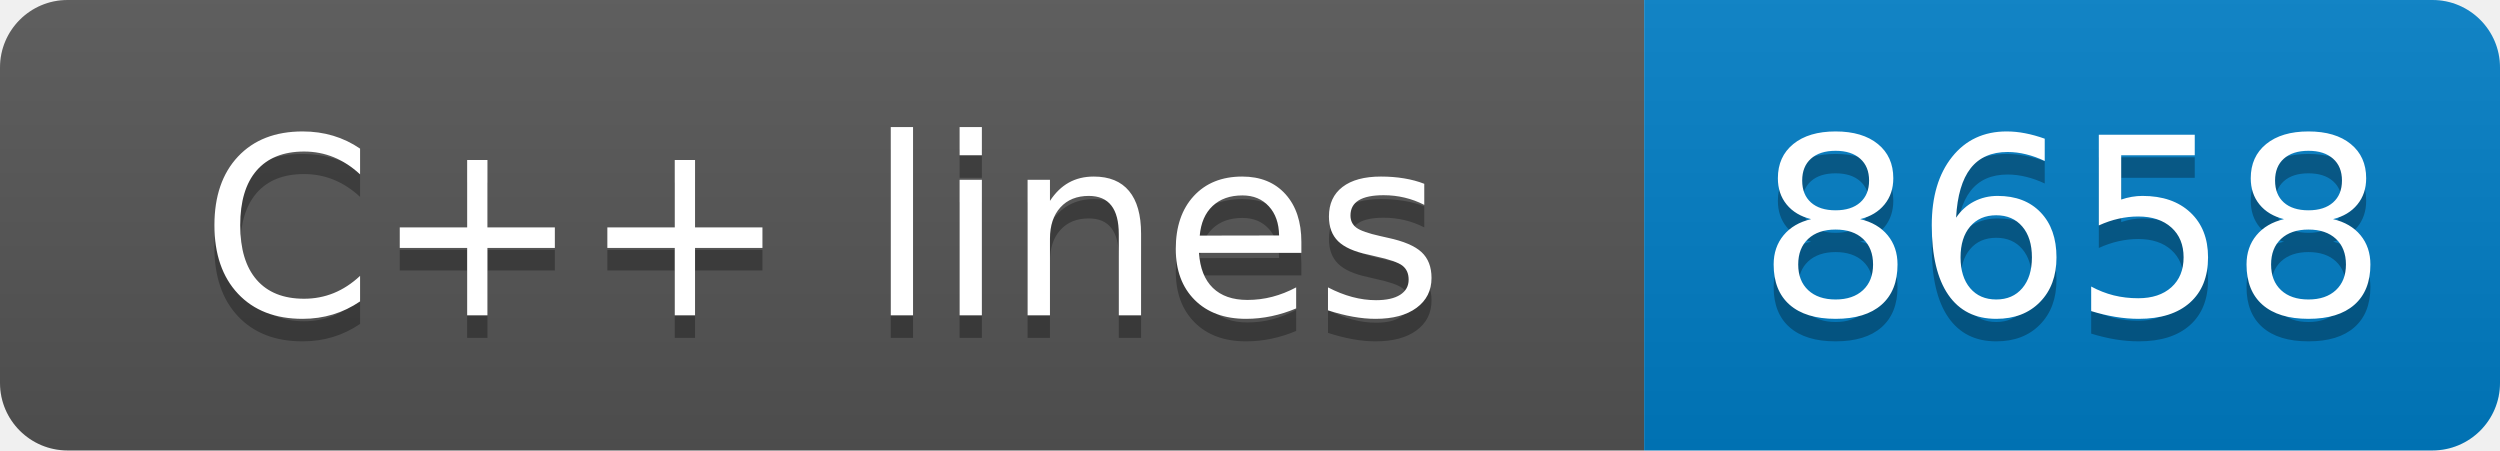
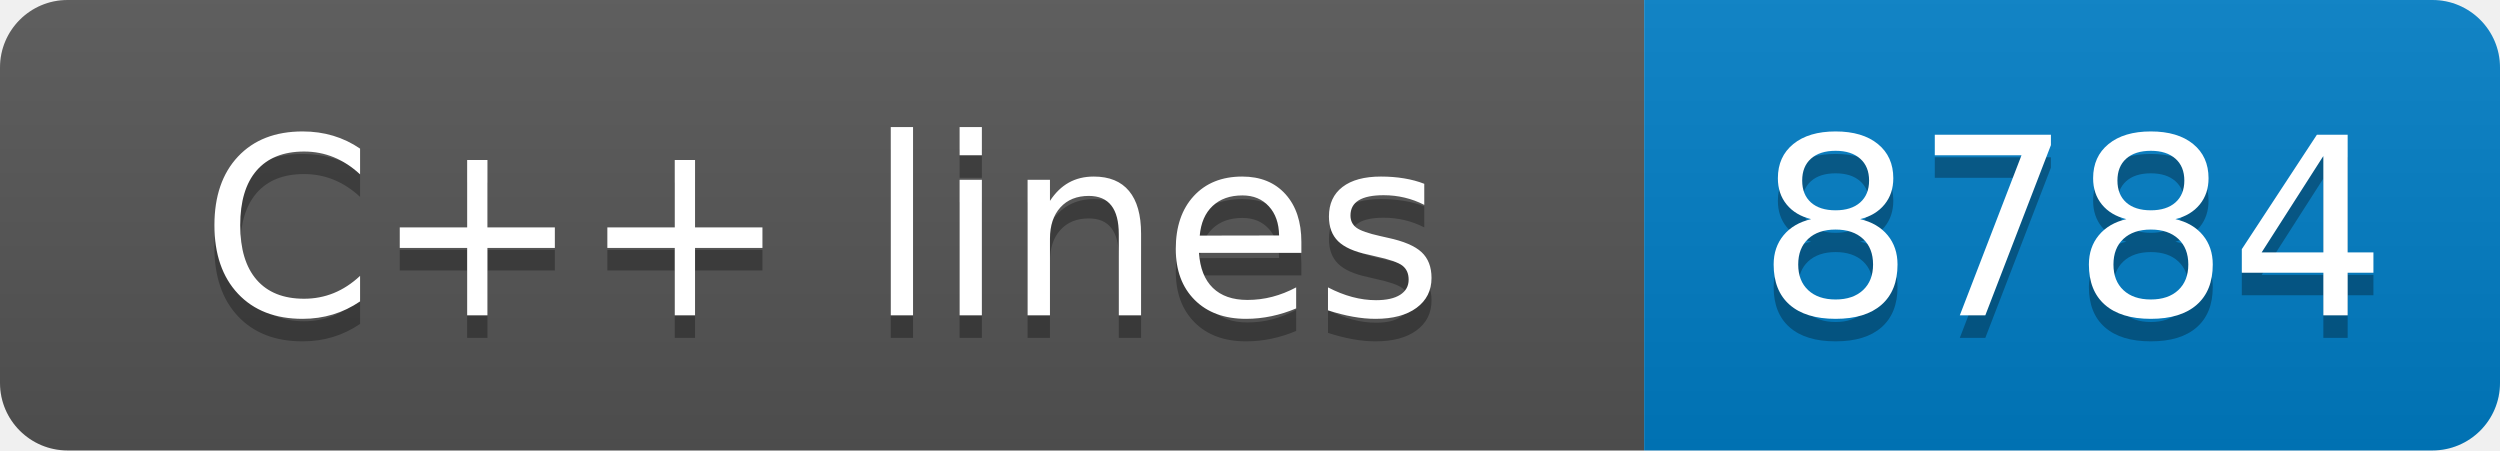
- <svg xmlns="http://www.w3.org/2000/svg" width="111" height="20" role="img" aria-label="C++ lines: 8658">
+ <svg xmlns="http://www.w3.org/2000/svg" width="111" height="20" role="img" aria-label="C++ lines: 8784">
  <linearGradient id="s" x2="0" y2="100%">
    <stop offset="0" stop-color="#bbb" stop-opacity=".1" />
    <stop offset="1" stop-opacity=".1" />
  </linearGradient>
  <clipPath id="r">
    <rect width="111" height="20" rx="3" fill="#fff" />
  </clipPath>
  <g clip-path="url(#r)">
    <rect width="73" height="20" fill="#555" />
    <rect x="73" width="38" height="20" fill="#007ec6" />
    <rect width="111" height="20" fill="url(#s)" />
  </g>
  <g fill="#fff" text-anchor="middle" font-family="Verdana,Geneva,DejaVu Sans,sans-serif" text-rendering="geometricPrecision" font-size="110">
    <text aria-hidden="true" x="365" y="150" fill="#010101" fill-opacity=".3" transform="scale(.1)" textLength="630">C++ lines</text>
    <text x="365" y="140" transform="scale(.1)" fill="#fff" textLength="630">C++ lines</text>
-     <text aria-hidden="true" x="920" y="150" fill="#010101" fill-opacity=".3" transform="scale(.1)" textLength="280">8658</text>
-     <text x="920" y="140" transform="scale(.1)" fill="#fff" textLength="280">8658</text>
+     <text aria-hidden="true" x="920" y="150" fill="#010101" fill-opacity=".3" transform="scale(.1)" textLength="280">8784</text>
+     <text x="920" y="140" transform="scale(.1)" fill="#fff" textLength="280">8784</text>
  </g>
</svg>
